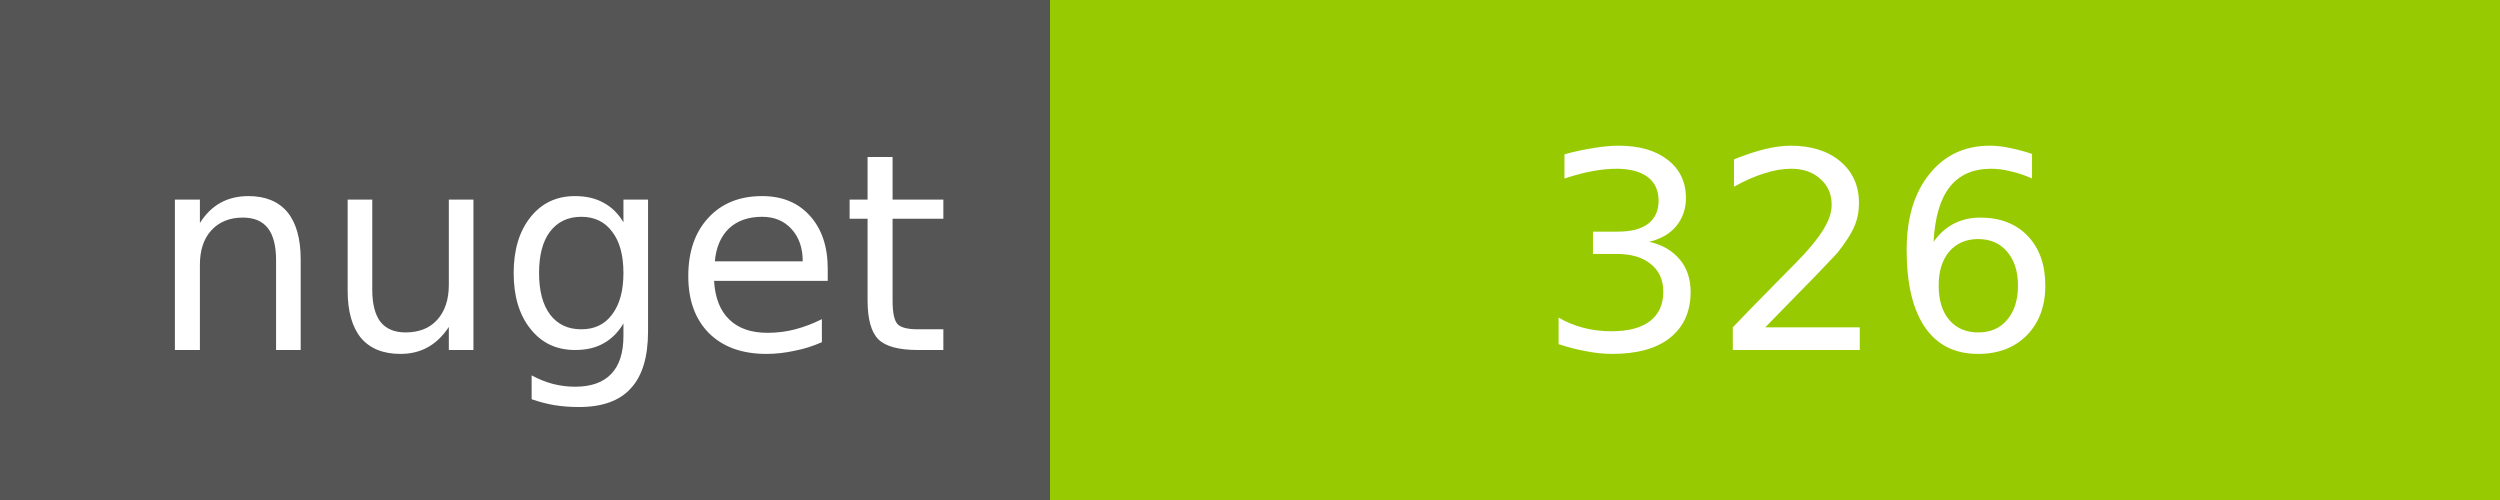
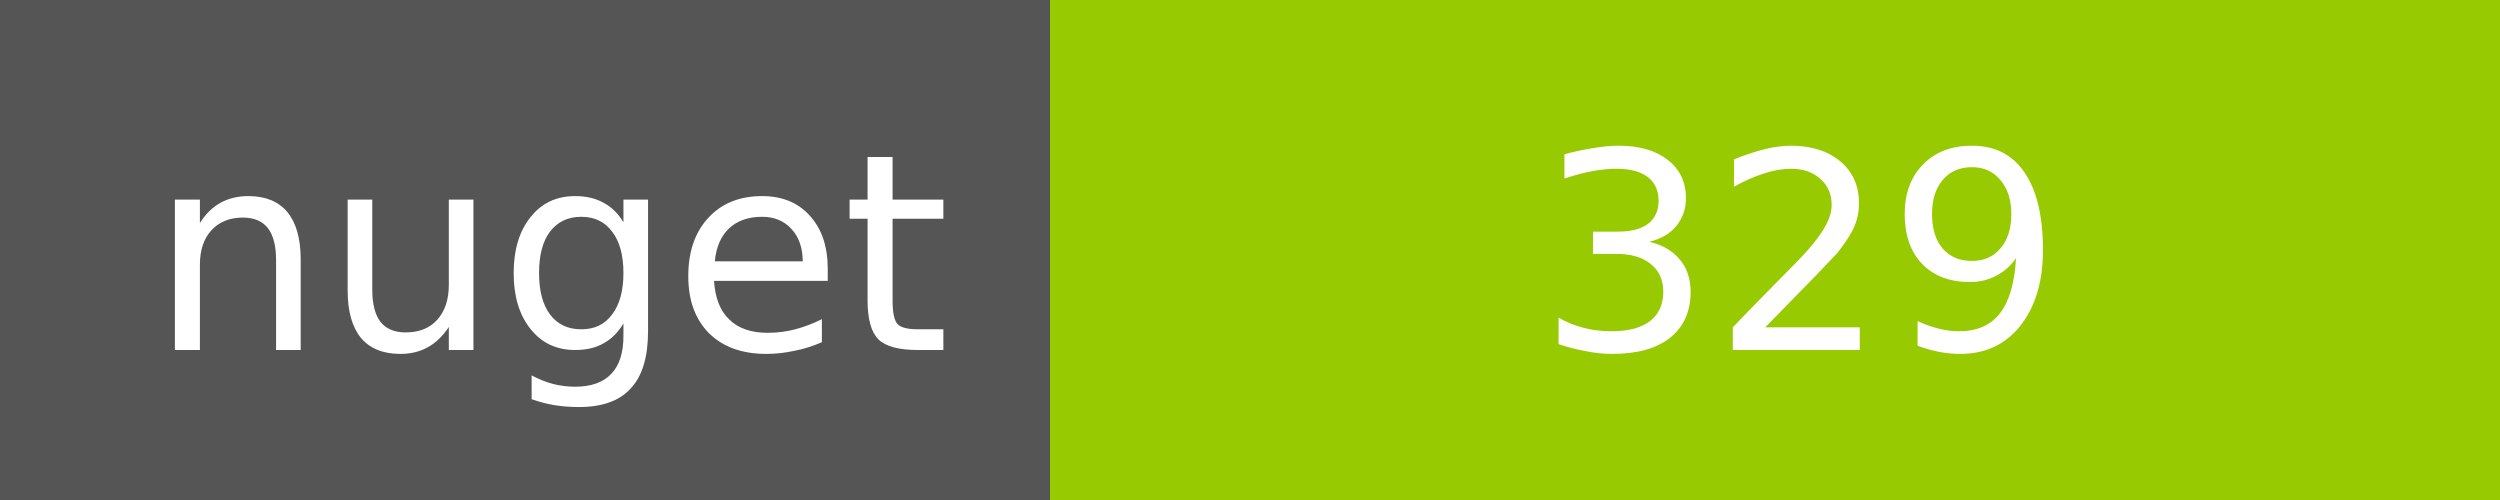
<svg xmlns="http://www.w3.org/2000/svg" width="100" height="20">
  <g shape-rendering="crispEdges">
    <path fill="#555" d="M0 0h42v20H0z" />
    <path fill="#97CA00" d="M42 0h58v20H42z" />
  </g>
  <g fill="#fff" text-anchor="middle" font-family="DejaVu Sans,Verdana,Geneva,sans-serif" font-size="11">
    <text x="22" y="14">nuget</text>
-     <text x="72" y="14">326</text>
+     <text x="72" y="14">329</text>
  </g>
</svg>
